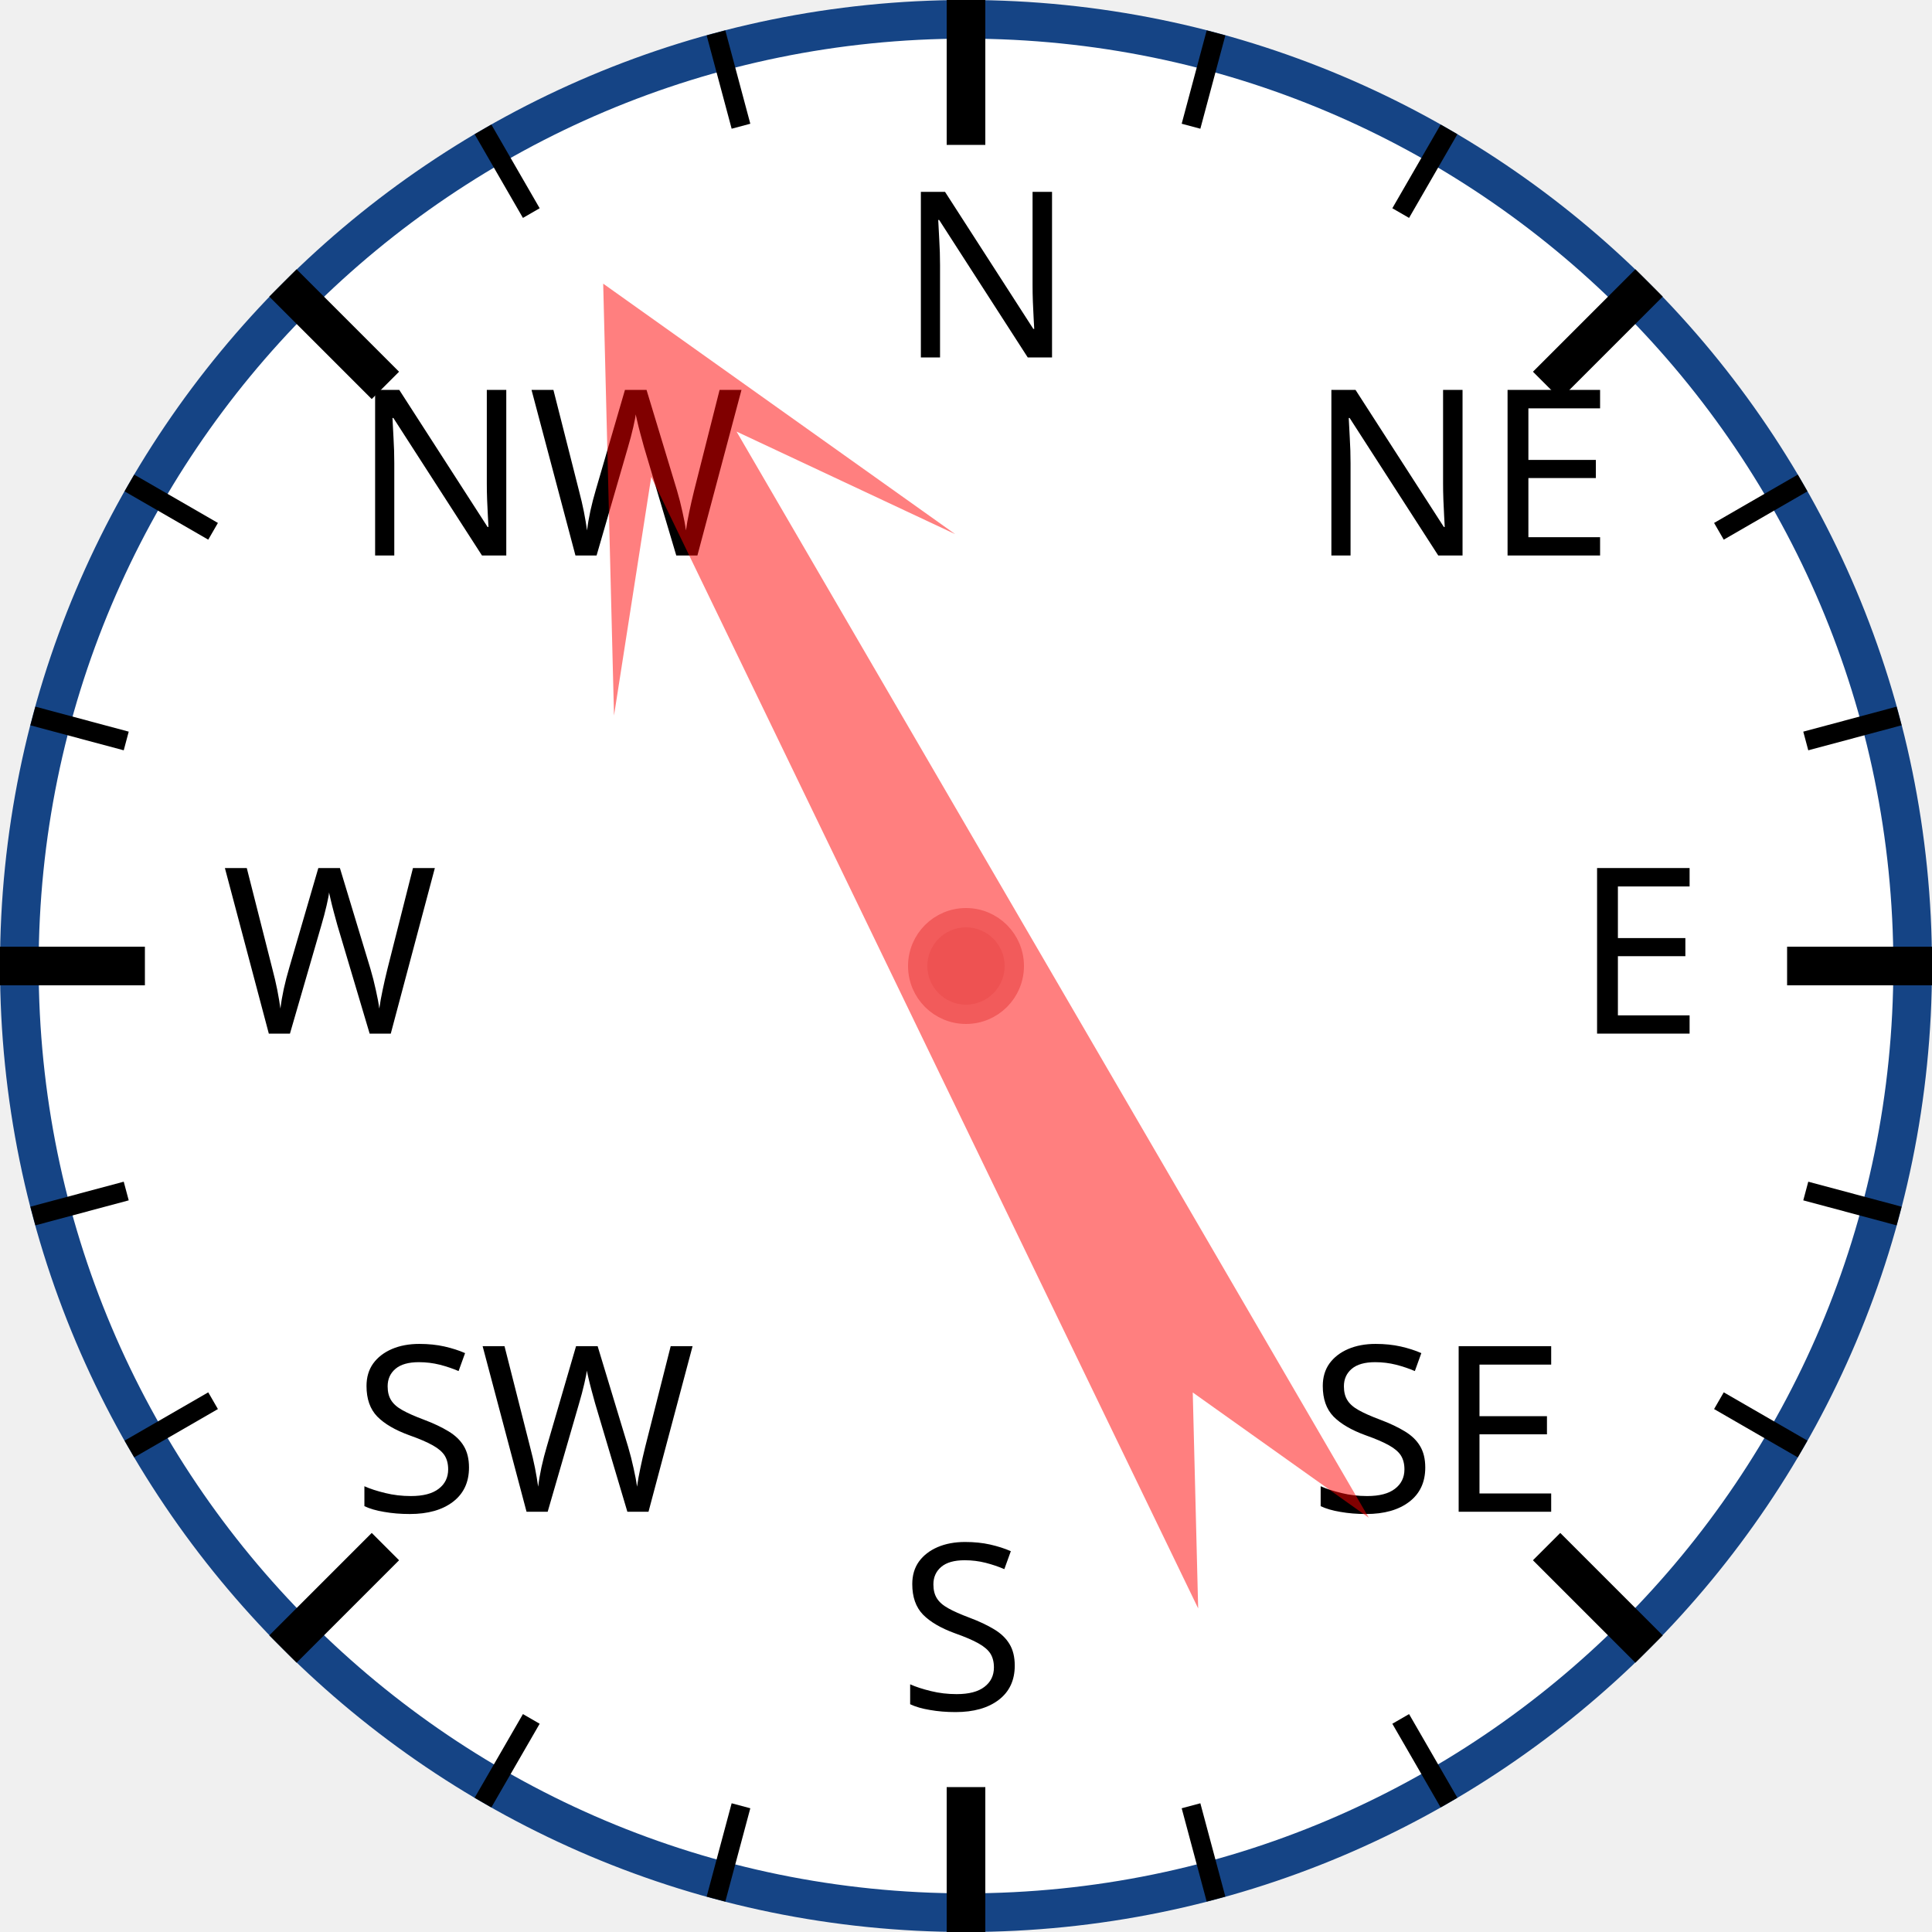
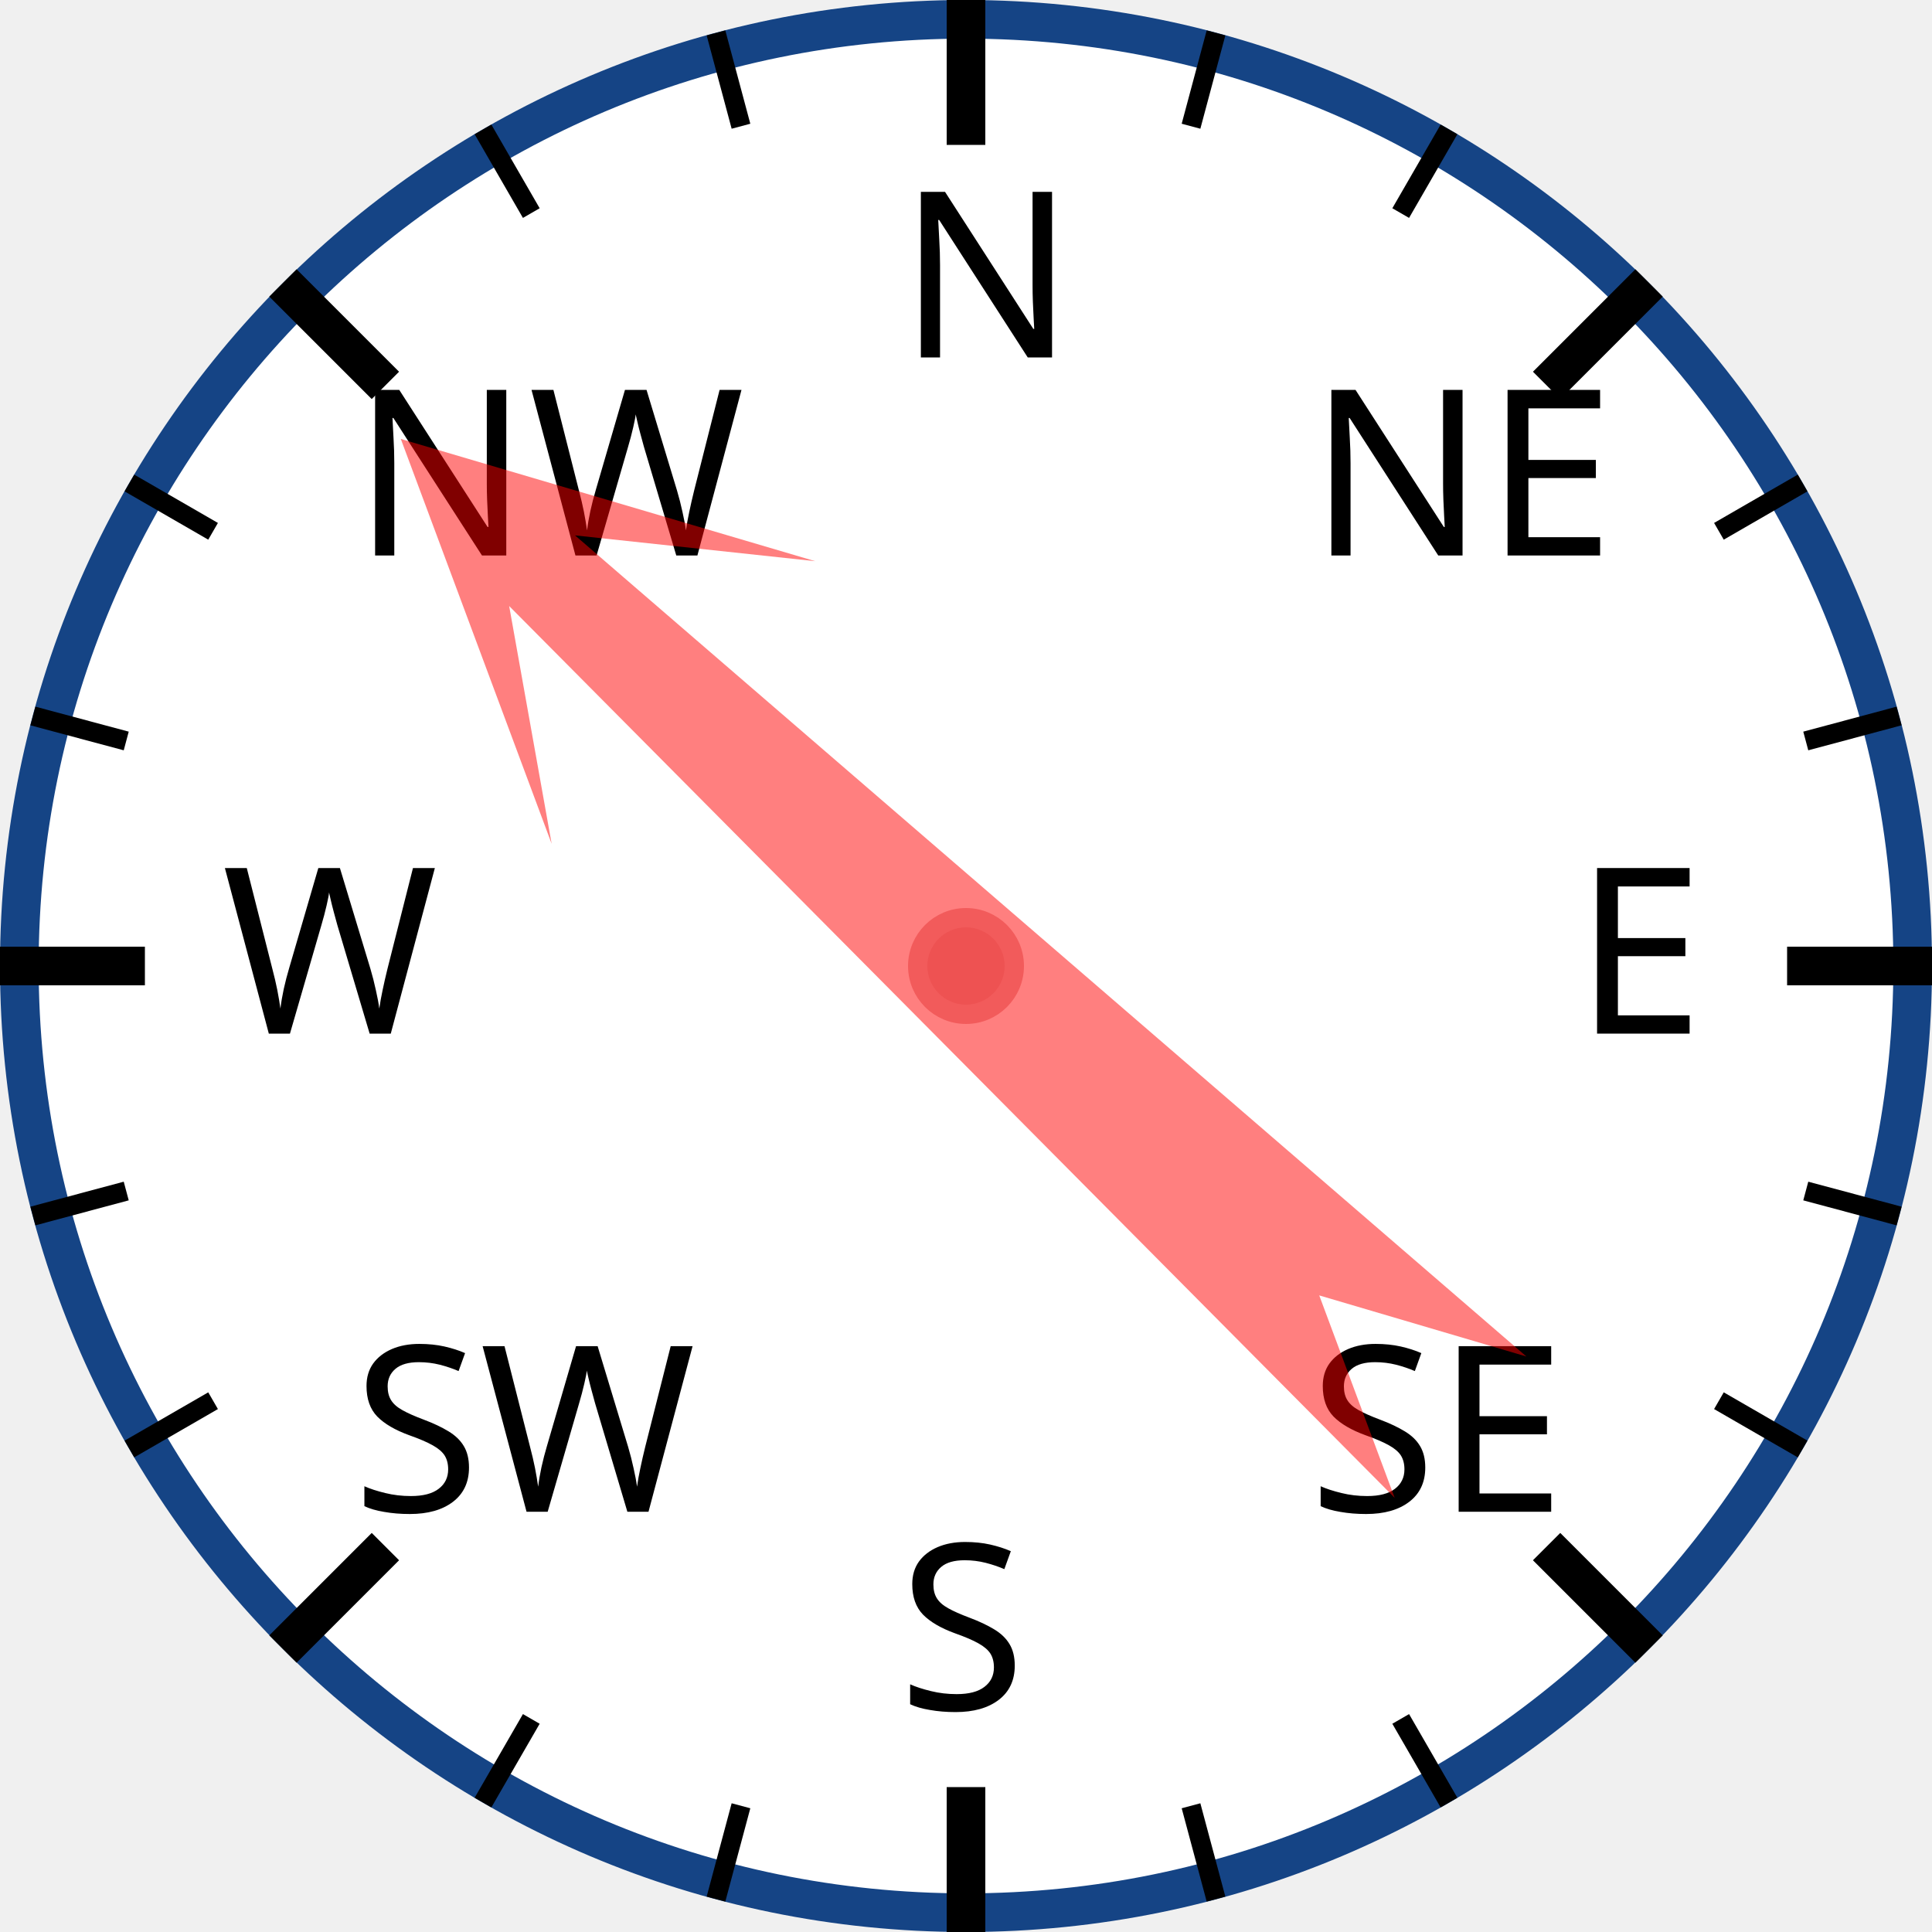
<svg xmlns="http://www.w3.org/2000/svg" width="120px" height="120px" viewBox="0 0 200 200">
  <circle cx="100" cy="100" r="98" style="fill: white; stroke: #154485; stroke-width: 4;" />
  <text x="93.0" y="37.0" style="font-family: sans-serif; font-size: 18pt;">N</text>
  <line x1="100.0" y1="0.0" x2="100.0" y2="15.0" style="stroke: black; stroke-width: 4;" />
  <line x1="74.118" y1="3.407" x2="76.706" y2="13.067" style="stroke: black; stroke-width: 2;" />
  <line x1="50" y1="13.397" x2="55" y2="22.058" style="stroke: black; stroke-width: 2;" />
  <text x="36.503" y="57.503" style="font-family: sans-serif; font-size: 18pt;">NW</text>
  <line x1="29.289" y1="29.289" x2="39.896" y2="39.896" style="stroke: black; stroke-width: 4;" />
  <line x1="13.397" y1="50" x2="22.058" y2="55" style="stroke: black; stroke-width: 2;" />
  <line x1="3.407" y1="74.118" x2="13.067" y2="76.706" style="stroke: black; stroke-width: 2;" />
  <text x="23.0" y="107.0" style="font-family: sans-serif; font-size: 18pt;">W</text>
  <line x1="0.0" y1="100.0" x2="15.0" y2="100.0" style="stroke: black; stroke-width: 4;" />
  <line x1="3.407" y1="125.882" x2="13.067" y2="123.294" style="stroke: black; stroke-width: 2;" />
  <line x1="13.397" y1="150" x2="22.058" y2="145" style="stroke: black; stroke-width: 2;" />
  <text x="36.503" y="156.497" style="font-family: sans-serif; font-size: 18pt;">SW</text>
  <line x1="29.289" y1="170.711" x2="39.896" y2="160.104" style="stroke: black; stroke-width: 4;" />
  <line x1="50" y1="186.603" x2="55" y2="177.942" style="stroke: black; stroke-width: 2;" />
  <line x1="74.118" y1="196.593" x2="76.706" y2="186.933" style="stroke: black; stroke-width: 2;" />
  <text x="93" y="177.0" style="font-family: sans-serif; font-size: 18pt;">S</text>
  <line x1="100" y1="200.0" x2="100" y2="185.0" style="stroke: black; stroke-width: 4;" />
  <line x1="125.882" y1="196.593" x2="123.294" y2="186.933" style="stroke: black; stroke-width: 2;" />
  <line x1="150.0" y1="186.603" x2="145.0" y2="177.942" style="stroke: black; stroke-width: 2;" />
  <text x="135.497" y="156.497" style="font-family: sans-serif; font-size: 18pt;">SE</text>
  <line x1="170.711" y1="170.711" x2="160.104" y2="160.104" style="stroke: black; stroke-width: 4;" />
  <line x1="186.603" y1="150" x2="177.942" y2="145" style="stroke: black; stroke-width: 2;" />
  <line x1="196.593" y1="125.882" x2="186.933" y2="123.294" style="stroke: black; stroke-width: 2;" />
  <text x="163.0" y="107" style="font-family: sans-serif; font-size: 18pt;">E</text>
  <line x1="200.0" y1="100" x2="185.0" y2="100" style="stroke: black; stroke-width: 4;" />
  <line x1="196.593" y1="74.118" x2="186.933" y2="76.706" style="stroke: black; stroke-width: 2;" />
  <line x1="186.603" y1="50" x2="177.942" y2="55" style="stroke: black; stroke-width: 2;" />
  <text x="135.497" y="57.503" style="font-family: sans-serif; font-size: 18pt;">NE</text>
  <line x1="170.711" y1="29.289" x2="160.104" y2="39.896" style="stroke: black; stroke-width: 4;" />
  <line x1="150" y1="13.397" x2="145" y2="22.058" style="stroke: black; stroke-width: 2;" />
  <line x1="125.882" y1="3.407" x2="123.294" y2="13.067" style="stroke: black; stroke-width: 2;" />
-   <polygon points="100 20 120 60 105 40 110 170 100 150 90 170 95 40 80 60" style="fill: red; fill-opacity: 0.5;" transform="rotate(332,100,100)" />
+   <polygon points="100 20 120 60 105 40 110 170 100 150 90 170 95 40 80 60" style="fill: red; fill-opacity: 0.5;" transform="rotate(313,100,100)" />
  <circle cx="100" cy="100" r="5" style="fill: #EE5252; stroke: #F25B5B; stroke-width: 2;" />
</svg>
